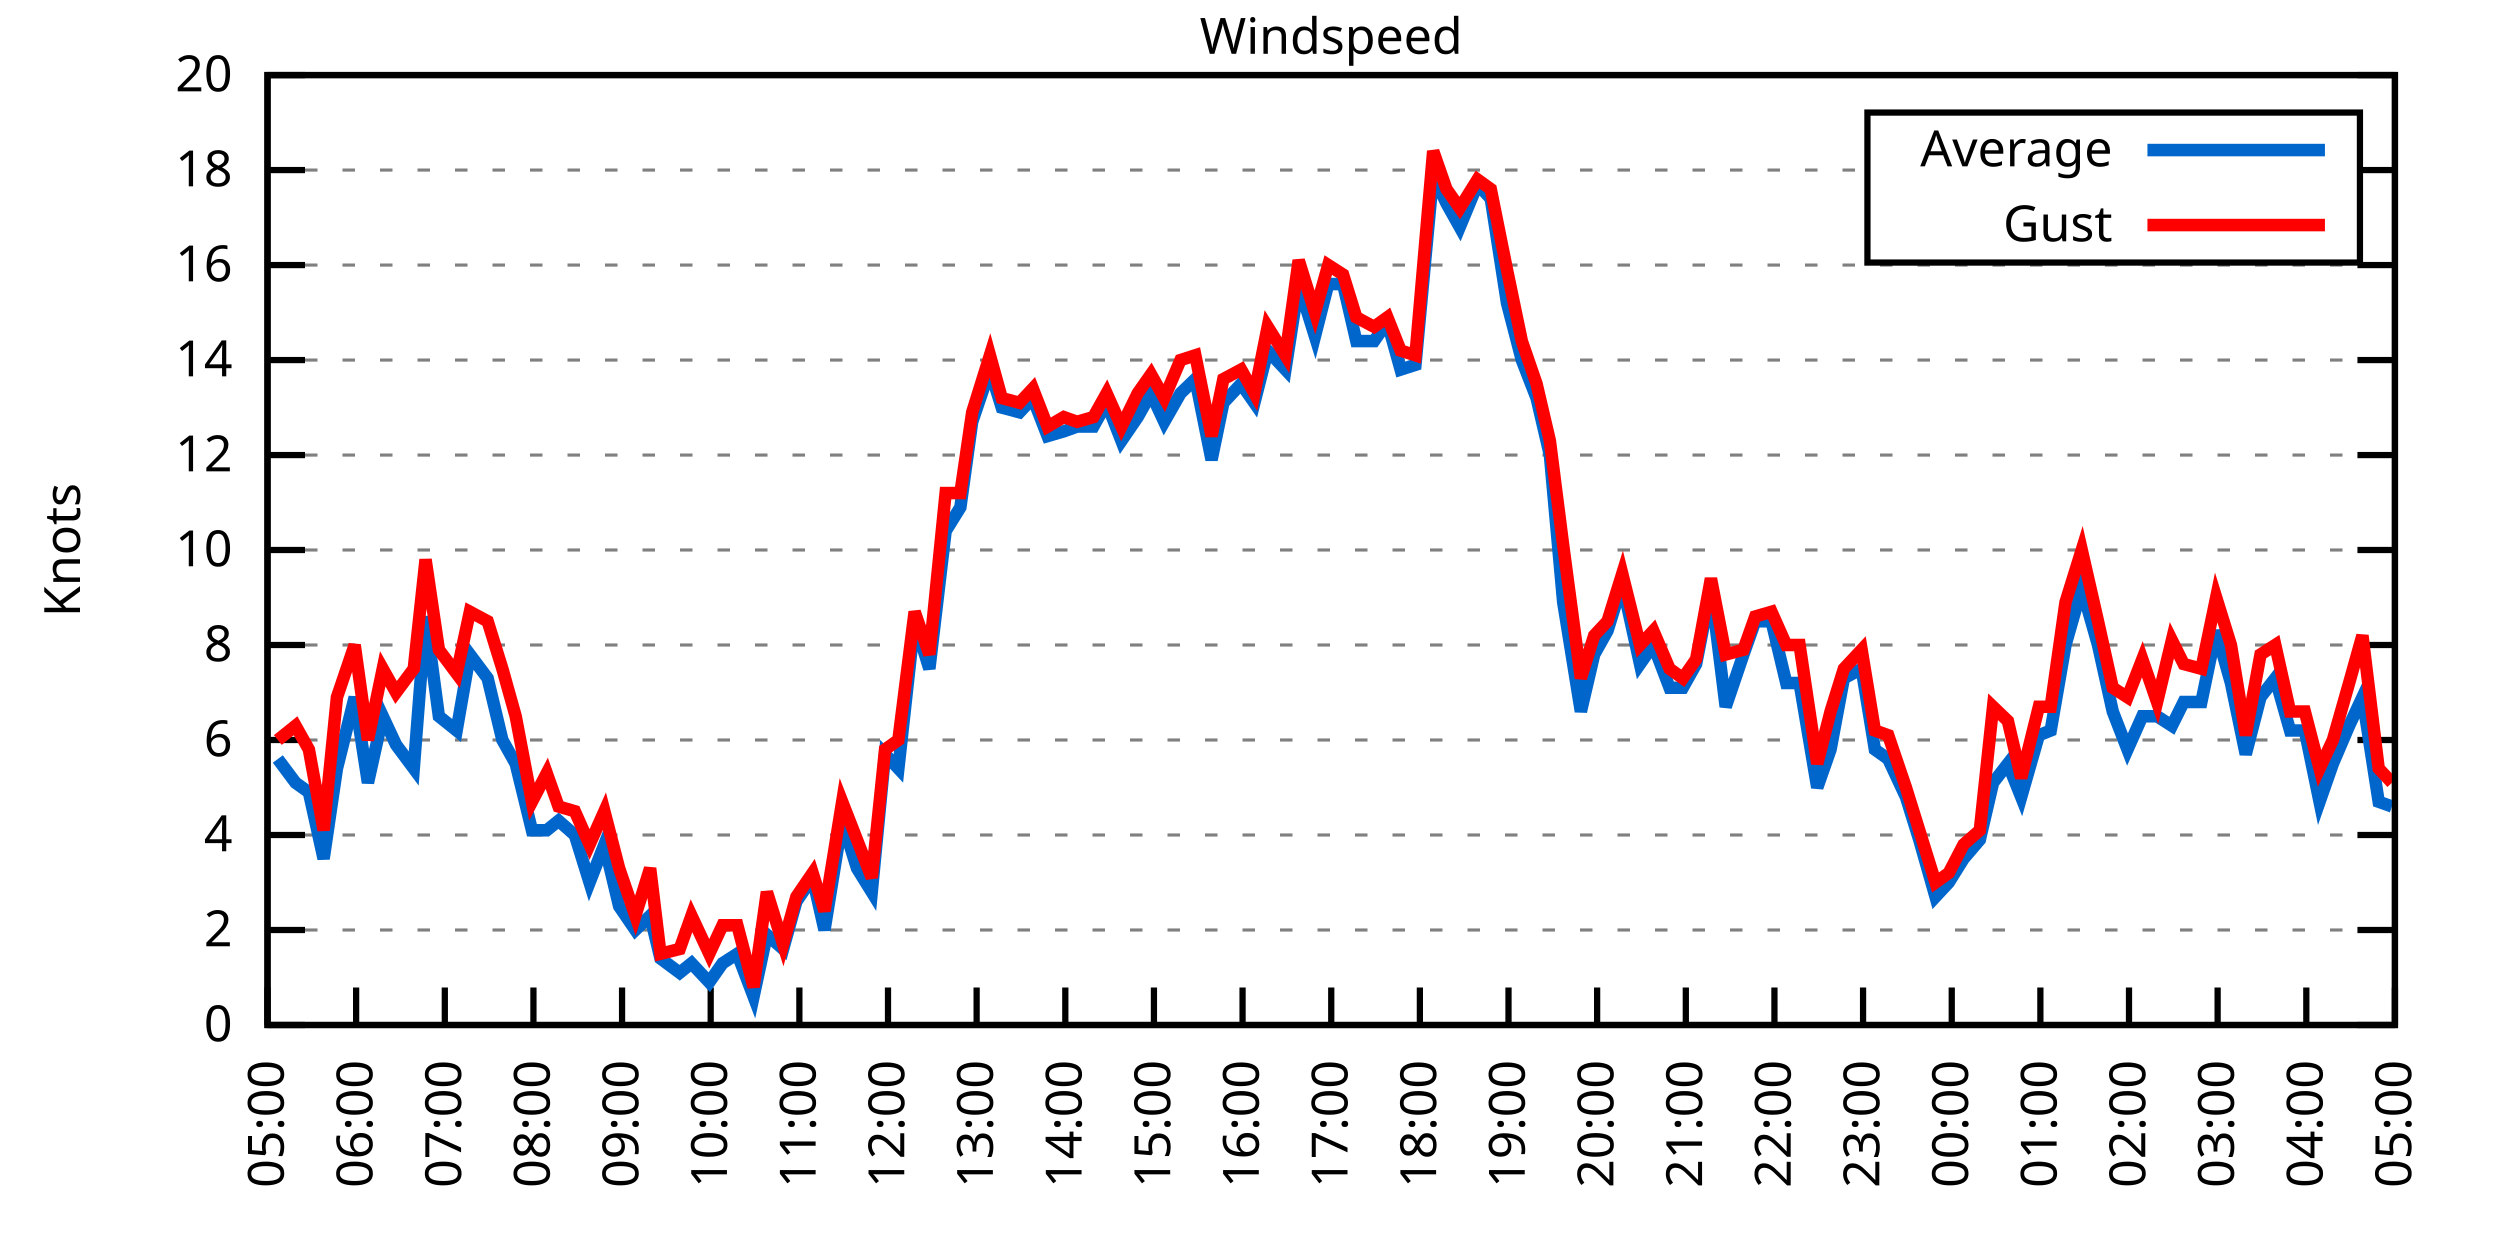
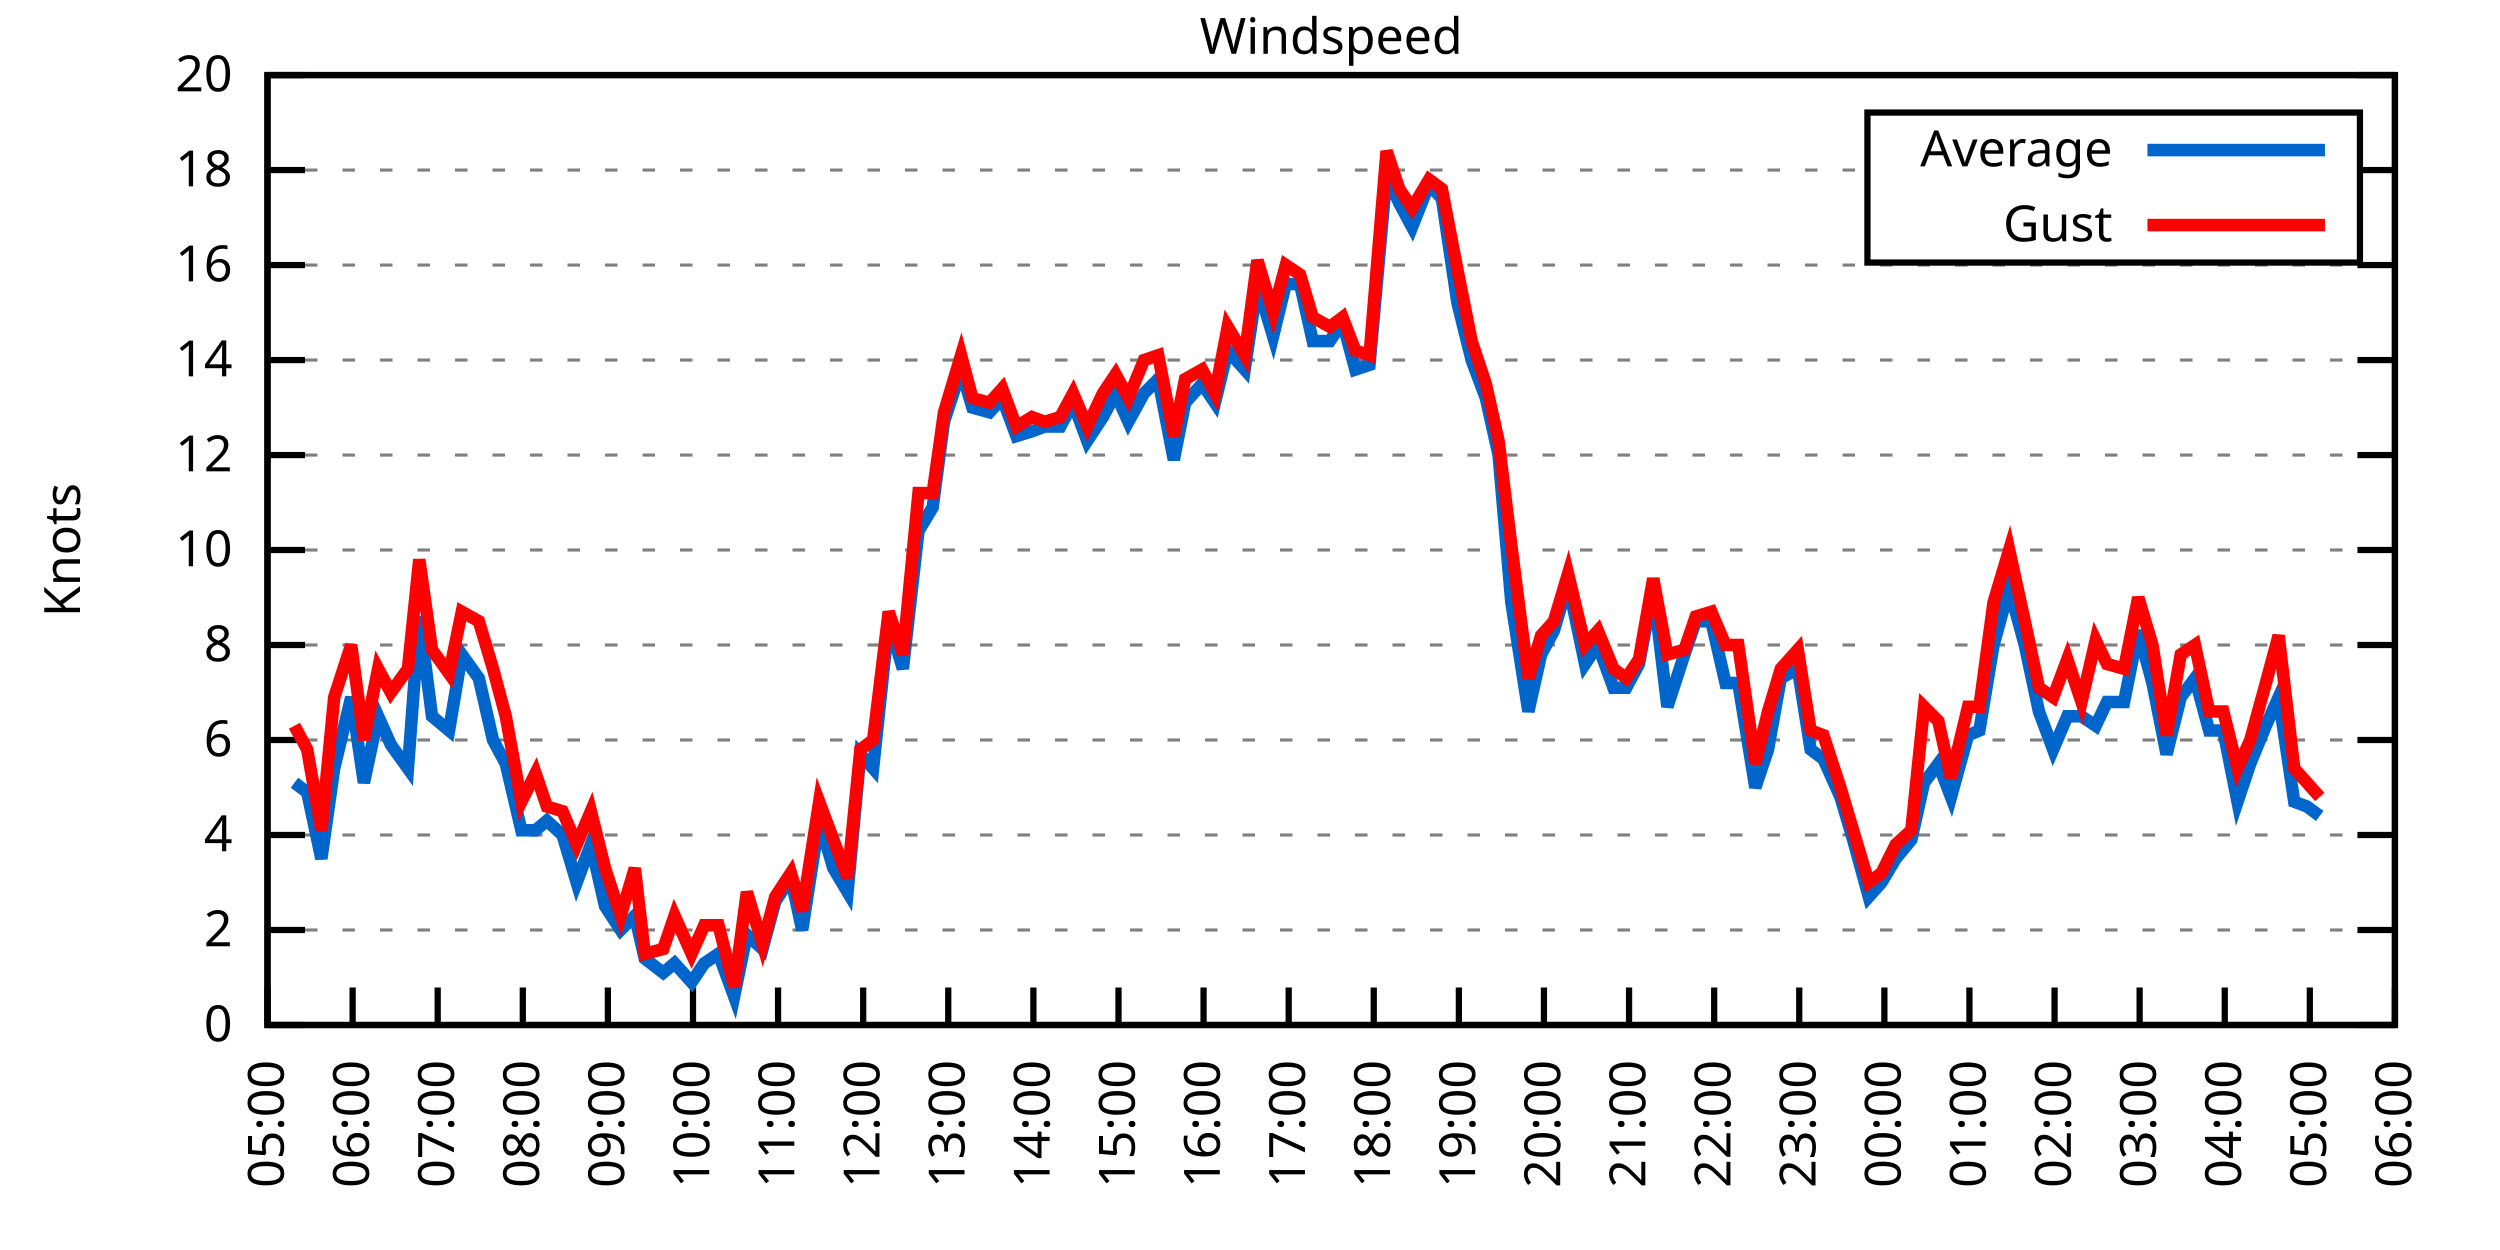
<svg xmlns="http://www.w3.org/2000/svg" xmlns:xlink="http://www.w3.org/1999/xlink" width="400" height="200" viewBox="0 0 400 200">
  <g id="gnuplot_canvas">
    <rect x="0" y="0" width="400" height="200" fill="none" />
    <defs>
      <circle id="gpDot" r="0.5" stroke-width="0.5" stroke="currentColor" />
      <path id="gpPt0" stroke-width="0.333" stroke="currentColor" d="M-1,0 h2 M0,-1 v2" />
      <path id="gpPt1" stroke-width="0.333" stroke="currentColor" d="M-1,-1 L1,1 M1,-1 L-1,1" />
      <path id="gpPt2" stroke-width="0.333" stroke="currentColor" d="M-1,0 L1,0 M0,-1 L0,1 M-1,-1 L1,1 M-1,1 L1,-1" />
      <rect id="gpPt3" stroke-width="0.333" stroke="currentColor" x="-1" y="-1" width="2" height="2" />
      <rect id="gpPt4" stroke-width="0.333" stroke="currentColor" fill="currentColor" x="-1" y="-1" width="2" height="2" />
      <circle id="gpPt5" stroke-width="0.333" stroke="currentColor" cx="0" cy="0" r="1" />
      <use xlink:href="#gpPt5" id="gpPt6" fill="currentColor" stroke="none" />
      <path id="gpPt7" stroke-width="0.333" stroke="currentColor" d="M0,-1.33 L-1.33,0.67 L1.33,0.67 z" />
      <use xlink:href="#gpPt7" id="gpPt8" fill="currentColor" stroke="none" />
      <use xlink:href="#gpPt7" id="gpPt9" stroke="currentColor" transform="rotate(180)" />
      <use xlink:href="#gpPt9" id="gpPt10" fill="currentColor" stroke="none" />
      <use xlink:href="#gpPt3" id="gpPt11" stroke="currentColor" transform="rotate(45)" />
      <use xlink:href="#gpPt11" id="gpPt12" fill="currentColor" stroke="none" />
      <path id="gpPt13" stroke-width="0.333" stroke="currentColor" d="M0,1.330 L1.265,0.411 L0.782,-1.067 L-0.782,-1.076 L-1.265,0.411 z" />
      <use xlink:href="#gpPt13" id="gpPt14" fill="currentColor" stroke="none" />
      <filter id="textbox" filterUnits="objectBoundingBox" x="0" y="0" height="1" width="1">
        <feFlood flood-color="white" flood-opacity="1" result="bgnd" />
        <feComposite in="SourceGraphic" in2="bgnd" operator="atop" />
      </filter>
      <filter id="greybox" filterUnits="objectBoundingBox" x="0" y="0" height="1" width="1">
        <feFlood flood-color="lightgrey" flood-opacity="1" result="grey" />
        <feComposite in="SourceGraphic" in2="grey" operator="atop" />
      </filter>
    </defs>
    <g fill="none" color="white" stroke="currentColor" stroke-width="1.00" stroke-linecap="butt" stroke-linejoin="miter">
</g>
    <g fill="none" color="black" stroke="currentColor" stroke-width="1.00" stroke-linecap="butt" stroke-linejoin="miter">
      <g stroke="none" shape-rendering="crispEdges">
        <polygon fill="rgb(255, 255, 255)" points="42.80,164.00 383.18,164.00 383.18,12.02 42.80,12.02 " />
      </g>
    </g>
    <g fill="none" color="black" stroke="currentColor" stroke-width="1.00" stroke-linecap="butt" stroke-linejoin="miter">
</g>
    <g fill="none" color="black" stroke="black" stroke-width="0.50" stroke-linecap="butt" stroke-linejoin="miter">
</g>
    <g fill="none" color="gray" stroke="currentColor" stroke-width="0.50" stroke-linecap="butt" stroke-linejoin="miter">
      <path stroke="gray" stroke-dasharray="2,4" class="gridline" d="M42.80,164.00 L383.19,164.00  " />
    </g>
    <g fill="none" color="gray" stroke="gray" stroke-width="1.00" stroke-linecap="butt" stroke-linejoin="miter">
</g>
    <g fill="none" color="black" stroke="currentColor" stroke-width="1.00" stroke-linecap="butt" stroke-linejoin="miter">
      <path stroke="black" d="M42.80,164.00 L48.80,164.00 M383.19,164.00 L377.19,164.00  " />
      <g transform="translate(37.20,166.60)" stroke="none" fill="black" font-family="Sans" font-size="8.00" text-anchor="end">
        <text>
          <tspan font-family="Sans"> 0</tspan>
        </text>
      </g>
    </g>
    <g fill="none" color="black" stroke="currentColor" stroke-width="1.00" stroke-linecap="butt" stroke-linejoin="miter">
</g>
    <g fill="none" color="black" stroke="black" stroke-width="0.50" stroke-linecap="butt" stroke-linejoin="miter">
</g>
    <g fill="none" color="gray" stroke="currentColor" stroke-width="0.50" stroke-linecap="butt" stroke-linejoin="miter">
      <path stroke="gray" stroke-dasharray="2,4" class="gridline" d="M42.80,148.80 L383.19,148.80  " />
    </g>
    <g fill="none" color="gray" stroke="gray" stroke-width="1.00" stroke-linecap="butt" stroke-linejoin="miter">
</g>
    <g fill="none" color="black" stroke="currentColor" stroke-width="1.00" stroke-linecap="butt" stroke-linejoin="miter">
      <path stroke="black" d="M42.80,148.80 L48.80,148.80 M383.19,148.80 L377.19,148.80  " />
      <g transform="translate(37.20,151.40)" stroke="none" fill="black" font-family="Sans" font-size="8.00" text-anchor="end">
        <text>
          <tspan font-family="Sans"> 2</tspan>
        </text>
      </g>
    </g>
    <g fill="none" color="black" stroke="currentColor" stroke-width="1.00" stroke-linecap="butt" stroke-linejoin="miter">
</g>
    <g fill="none" color="black" stroke="black" stroke-width="0.50" stroke-linecap="butt" stroke-linejoin="miter">
</g>
    <g fill="none" color="gray" stroke="currentColor" stroke-width="0.50" stroke-linecap="butt" stroke-linejoin="miter">
      <path stroke="gray" stroke-dasharray="2,4" class="gridline" d="M42.80,133.60 L383.19,133.60  " />
    </g>
    <g fill="none" color="gray" stroke="gray" stroke-width="1.00" stroke-linecap="butt" stroke-linejoin="miter">
</g>
    <g fill="none" color="black" stroke="currentColor" stroke-width="1.00" stroke-linecap="butt" stroke-linejoin="miter">
      <path stroke="black" d="M42.80,133.60 L48.80,133.60 M383.19,133.60 L377.19,133.60  " />
      <g transform="translate(37.20,136.20)" stroke="none" fill="black" font-family="Sans" font-size="8.00" text-anchor="end">
        <text>
          <tspan font-family="Sans"> 4</tspan>
        </text>
      </g>
    </g>
    <g fill="none" color="black" stroke="currentColor" stroke-width="1.00" stroke-linecap="butt" stroke-linejoin="miter">
</g>
    <g fill="none" color="black" stroke="black" stroke-width="0.50" stroke-linecap="butt" stroke-linejoin="miter">
</g>
    <g fill="none" color="gray" stroke="currentColor" stroke-width="0.50" stroke-linecap="butt" stroke-linejoin="miter">
      <path stroke="gray" stroke-dasharray="2,4" class="gridline" d="M42.80,118.40 L383.19,118.40  " />
    </g>
    <g fill="none" color="gray" stroke="gray" stroke-width="1.00" stroke-linecap="butt" stroke-linejoin="miter">
</g>
    <g fill="none" color="black" stroke="currentColor" stroke-width="1.00" stroke-linecap="butt" stroke-linejoin="miter">
      <path stroke="black" d="M42.80,118.40 L48.80,118.40 M383.19,118.40 L377.19,118.40  " />
      <g transform="translate(37.20,121.00)" stroke="none" fill="black" font-family="Sans" font-size="8.00" text-anchor="end">
        <text>
          <tspan font-family="Sans"> 6</tspan>
        </text>
      </g>
    </g>
    <g fill="none" color="black" stroke="currentColor" stroke-width="1.00" stroke-linecap="butt" stroke-linejoin="miter">
</g>
    <g fill="none" color="black" stroke="black" stroke-width="0.50" stroke-linecap="butt" stroke-linejoin="miter">
</g>
    <g fill="none" color="gray" stroke="currentColor" stroke-width="0.50" stroke-linecap="butt" stroke-linejoin="miter">
      <path stroke="gray" stroke-dasharray="2,4" class="gridline" d="M42.80,103.20 L383.19,103.20  " />
    </g>
    <g fill="none" color="gray" stroke="gray" stroke-width="1.00" stroke-linecap="butt" stroke-linejoin="miter">
</g>
    <g fill="none" color="black" stroke="currentColor" stroke-width="1.00" stroke-linecap="butt" stroke-linejoin="miter">
      <path stroke="black" d="M42.80,103.20 L48.80,103.20 M383.19,103.20 L377.19,103.20  " />
      <g transform="translate(37.20,105.80)" stroke="none" fill="black" font-family="Sans" font-size="8.00" text-anchor="end">
        <text>
          <tspan font-family="Sans"> 8</tspan>
        </text>
      </g>
    </g>
    <g fill="none" color="black" stroke="currentColor" stroke-width="1.00" stroke-linecap="butt" stroke-linejoin="miter">
</g>
    <g fill="none" color="black" stroke="black" stroke-width="0.50" stroke-linecap="butt" stroke-linejoin="miter">
</g>
    <g fill="none" color="gray" stroke="currentColor" stroke-width="0.50" stroke-linecap="butt" stroke-linejoin="miter">
      <path stroke="gray" stroke-dasharray="2,4" class="gridline" d="M42.80,88.00 L383.19,88.00  " />
    </g>
    <g fill="none" color="gray" stroke="gray" stroke-width="1.00" stroke-linecap="butt" stroke-linejoin="miter">
</g>
    <g fill="none" color="black" stroke="currentColor" stroke-width="1.00" stroke-linecap="butt" stroke-linejoin="miter">
      <path stroke="black" d="M42.80,88.00 L48.80,88.00 M383.19,88.00 L377.19,88.00  " />
      <g transform="translate(37.20,90.60)" stroke="none" fill="black" font-family="Sans" font-size="8.00" text-anchor="end">
        <text>
          <tspan font-family="Sans"> 10</tspan>
        </text>
      </g>
    </g>
    <g fill="none" color="black" stroke="currentColor" stroke-width="1.00" stroke-linecap="butt" stroke-linejoin="miter">
</g>
    <g fill="none" color="black" stroke="black" stroke-width="0.50" stroke-linecap="butt" stroke-linejoin="miter">
</g>
    <g fill="none" color="gray" stroke="currentColor" stroke-width="0.50" stroke-linecap="butt" stroke-linejoin="miter">
      <path stroke="gray" stroke-dasharray="2,4" class="gridline" d="M42.80,72.81 L383.19,72.81  " />
    </g>
    <g fill="none" color="gray" stroke="gray" stroke-width="1.00" stroke-linecap="butt" stroke-linejoin="miter">
</g>
    <g fill="none" color="black" stroke="currentColor" stroke-width="1.00" stroke-linecap="butt" stroke-linejoin="miter">
      <path stroke="black" d="M42.80,72.81 L48.80,72.81 M383.19,72.81 L377.19,72.81  " />
      <g transform="translate(37.20,75.41)" stroke="none" fill="black" font-family="Sans" font-size="8.00" text-anchor="end">
        <text>
          <tspan font-family="Sans"> 12</tspan>
        </text>
      </g>
    </g>
    <g fill="none" color="black" stroke="currentColor" stroke-width="1.00" stroke-linecap="butt" stroke-linejoin="miter">
</g>
    <g fill="none" color="black" stroke="black" stroke-width="0.50" stroke-linecap="butt" stroke-linejoin="miter">
</g>
    <g fill="none" color="gray" stroke="currentColor" stroke-width="0.50" stroke-linecap="butt" stroke-linejoin="miter">
      <path stroke="gray" stroke-dasharray="2,4" class="gridline" d="M42.80,57.61 L383.19,57.61  " />
    </g>
    <g fill="none" color="gray" stroke="gray" stroke-width="1.00" stroke-linecap="butt" stroke-linejoin="miter">
</g>
    <g fill="none" color="black" stroke="currentColor" stroke-width="1.00" stroke-linecap="butt" stroke-linejoin="miter">
      <path stroke="black" d="M42.80,57.61 L48.80,57.61 M383.19,57.61 L377.19,57.61  " />
      <g transform="translate(37.20,60.21)" stroke="none" fill="black" font-family="Sans" font-size="8.00" text-anchor="end">
        <text>
          <tspan font-family="Sans"> 14</tspan>
        </text>
      </g>
    </g>
    <g fill="none" color="black" stroke="currentColor" stroke-width="1.00" stroke-linecap="butt" stroke-linejoin="miter">
</g>
    <g fill="none" color="black" stroke="black" stroke-width="0.50" stroke-linecap="butt" stroke-linejoin="miter">
</g>
    <g fill="none" color="gray" stroke="currentColor" stroke-width="0.50" stroke-linecap="butt" stroke-linejoin="miter">
      <path stroke="gray" stroke-dasharray="2,4" class="gridline" d="M42.80,42.41 L383.19,42.41  " />
    </g>
    <g fill="none" color="gray" stroke="gray" stroke-width="1.00" stroke-linecap="butt" stroke-linejoin="miter">
</g>
    <g fill="none" color="black" stroke="currentColor" stroke-width="1.00" stroke-linecap="butt" stroke-linejoin="miter">
      <path stroke="black" d="M42.80,42.41 L48.80,42.41 M383.19,42.41 L377.19,42.41  " />
      <g transform="translate(37.20,45.01)" stroke="none" fill="black" font-family="Sans" font-size="8.00" text-anchor="end">
        <text>
          <tspan font-family="Sans"> 16</tspan>
        </text>
      </g>
    </g>
    <g fill="none" color="black" stroke="currentColor" stroke-width="1.00" stroke-linecap="butt" stroke-linejoin="miter">
</g>
    <g fill="none" color="black" stroke="black" stroke-width="0.50" stroke-linecap="butt" stroke-linejoin="miter">
</g>
    <g fill="none" color="gray" stroke="currentColor" stroke-width="0.50" stroke-linecap="butt" stroke-linejoin="miter">
      <path stroke="gray" stroke-dasharray="2,4" class="gridline" d="M42.80,27.21 L298.79,27.21 M377.59,27.21 L383.19,27.21  " />
    </g>
    <g fill="none" color="gray" stroke="gray" stroke-width="1.00" stroke-linecap="butt" stroke-linejoin="miter">
</g>
    <g fill="none" color="black" stroke="currentColor" stroke-width="1.00" stroke-linecap="butt" stroke-linejoin="miter">
      <path stroke="black" d="M42.80,27.21 L48.80,27.21 M383.19,27.21 L377.19,27.21  " />
      <g transform="translate(37.20,29.81)" stroke="none" fill="black" font-family="Sans" font-size="8.00" text-anchor="end">
        <text>
          <tspan font-family="Sans"> 18</tspan>
        </text>
      </g>
    </g>
    <g fill="none" color="black" stroke="currentColor" stroke-width="1.00" stroke-linecap="butt" stroke-linejoin="miter">
</g>
    <g fill="none" color="black" stroke="black" stroke-width="0.50" stroke-linecap="butt" stroke-linejoin="miter">
</g>
    <g fill="none" color="gray" stroke="currentColor" stroke-width="0.50" stroke-linecap="butt" stroke-linejoin="miter">
      <path stroke="gray" stroke-dasharray="2,4" class="gridline" d="M42.80,12.01 L383.19,12.01  " />
    </g>
    <g fill="none" color="gray" stroke="gray" stroke-width="1.00" stroke-linecap="butt" stroke-linejoin="miter">
</g>
    <g fill="none" color="black" stroke="currentColor" stroke-width="1.00" stroke-linecap="butt" stroke-linejoin="miter">
      <path stroke="black" d="M42.80,12.01 L48.80,12.01 M383.19,12.01 L377.19,12.01  " />
      <g transform="translate(37.20,14.61)" stroke="none" fill="black" font-family="Sans" font-size="8.00" text-anchor="end">
        <text>
          <tspan font-family="Sans"> 20</tspan>
        </text>
      </g>
    </g>
    <g fill="none" color="black" stroke="currentColor" stroke-width="1.00" stroke-linecap="butt" stroke-linejoin="miter">
      <path stroke="black" d="M42.80,164.00 L42.80,158.00  " />
      <g transform="translate(45.40,169.60) rotate(270.00)" stroke="none" fill="black" font-family="Sans" font-size="8.00" text-anchor="end">
        <text>
          <tspan font-family="Sans">05:00</tspan>
        </text>
      </g>
    </g>
    <g fill="none" color="black" stroke="currentColor" stroke-width="1.00" stroke-linecap="butt" stroke-linejoin="miter">
-       <path stroke="black" d="M56.98,164.00 L56.98,158.00  " />
-       <g transform="translate(59.58,169.60) rotate(270.00)" stroke="none" fill="black" font-family="Sans" font-size="8.00" text-anchor="end">
+       <path stroke="black" d="M56.42,164.00 L56.42,158.00  " />
+       <g transform="translate(59.02,169.60) rotate(270.00)" stroke="none" fill="black" font-family="Sans" font-size="8.00" text-anchor="end">
        <text>
          <tspan font-family="Sans">06:00</tspan>
        </text>
      </g>
    </g>
    <g fill="none" color="black" stroke="currentColor" stroke-width="1.00" stroke-linecap="butt" stroke-linejoin="miter">
-       <path stroke="black" d="M71.17,164.00 L71.17,158.00  " />
-       <g transform="translate(73.77,169.60) rotate(270.00)" stroke="none" fill="black" font-family="Sans" font-size="8.00" text-anchor="end">
+       <path stroke="black" d="M70.03,164.00 L70.03,158.00  " />
+       <g transform="translate(72.63,169.60) rotate(270.00)" stroke="none" fill="black" font-family="Sans" font-size="8.00" text-anchor="end">
        <text>
          <tspan font-family="Sans">07:00</tspan>
        </text>
      </g>
    </g>
    <g fill="none" color="black" stroke="currentColor" stroke-width="1.00" stroke-linecap="butt" stroke-linejoin="miter">
-       <path stroke="black" d="M85.35,164.00 L85.35,158.00  " />
-       <g transform="translate(87.95,169.60) rotate(270.00)" stroke="none" fill="black" font-family="Sans" font-size="8.00" text-anchor="end">
+       <path stroke="black" d="M83.65,164.00 L83.65,158.00  " />
+       <g transform="translate(86.25,169.60) rotate(270.00)" stroke="none" fill="black" font-family="Sans" font-size="8.00" text-anchor="end">
        <text>
          <tspan font-family="Sans">08:00</tspan>
        </text>
      </g>
    </g>
    <g fill="none" color="black" stroke="currentColor" stroke-width="1.00" stroke-linecap="butt" stroke-linejoin="miter">
-       <path stroke="black" d="M99.53,164.00 L99.53,158.00  " />
-       <g transform="translate(102.13,169.60) rotate(270.00)" stroke="none" fill="black" font-family="Sans" font-size="8.00" text-anchor="end">
+       <path stroke="black" d="M97.26,164.00 L97.26,158.00  " />
+       <g transform="translate(99.86,169.60) rotate(270.00)" stroke="none" fill="black" font-family="Sans" font-size="8.00" text-anchor="end">
        <text>
          <tspan font-family="Sans">09:00</tspan>
        </text>
      </g>
    </g>
    <g fill="none" color="black" stroke="currentColor" stroke-width="1.00" stroke-linecap="butt" stroke-linejoin="miter">
-       <path stroke="black" d="M113.71,164.00 L113.71,158.00  " />
-       <g transform="translate(116.31,169.60) rotate(270.00)" stroke="none" fill="black" font-family="Sans" font-size="8.00" text-anchor="end">
+       <path stroke="black" d="M110.88,164.00 L110.88,158.00  " />
+       <g transform="translate(113.48,169.60) rotate(270.00)" stroke="none" fill="black" font-family="Sans" font-size="8.00" text-anchor="end">
        <text>
          <tspan font-family="Sans">10:00</tspan>
        </text>
      </g>
    </g>
    <g fill="none" color="black" stroke="currentColor" stroke-width="1.00" stroke-linecap="butt" stroke-linejoin="miter">
-       <path stroke="black" d="M127.90,164.00 L127.90,158.00  " />
-       <g transform="translate(130.50,169.60) rotate(270.00)" stroke="none" fill="black" font-family="Sans" font-size="8.00" text-anchor="end">
+       <path stroke="black" d="M124.49,164.00 L124.49,158.00  " />
+       <g transform="translate(127.09,169.60) rotate(270.00)" stroke="none" fill="black" font-family="Sans" font-size="8.00" text-anchor="end">
        <text>
          <tspan font-family="Sans">11:00</tspan>
        </text>
      </g>
    </g>
    <g fill="none" color="black" stroke="currentColor" stroke-width="1.00" stroke-linecap="butt" stroke-linejoin="miter">
-       <path stroke="black" d="M142.08,164.00 L142.08,158.00  " />
-       <g transform="translate(144.68,169.60) rotate(270.00)" stroke="none" fill="black" font-family="Sans" font-size="8.00" text-anchor="end">
+       <path stroke="black" d="M138.11,164.00 L138.11,158.00  " />
+       <g transform="translate(140.71,169.60) rotate(270.00)" stroke="none" fill="black" font-family="Sans" font-size="8.00" text-anchor="end">
        <text>
          <tspan font-family="Sans">12:00</tspan>
        </text>
      </g>
    </g>
    <g fill="none" color="black" stroke="currentColor" stroke-width="1.00" stroke-linecap="butt" stroke-linejoin="miter">
-       <path stroke="black" d="M156.26,164.00 L156.26,158.00  " />
-       <g transform="translate(158.86,169.60) rotate(270.00)" stroke="none" fill="black" font-family="Sans" font-size="8.00" text-anchor="end">
+       <path stroke="black" d="M151.72,164.00 L151.72,158.00  " />
+       <g transform="translate(154.32,169.60) rotate(270.00)" stroke="none" fill="black" font-family="Sans" font-size="8.00" text-anchor="end">
        <text>
          <tspan font-family="Sans">13:00</tspan>
        </text>
      </g>
    </g>
    <g fill="none" color="black" stroke="currentColor" stroke-width="1.00" stroke-linecap="butt" stroke-linejoin="miter">
-       <path stroke="black" d="M170.45,164.00 L170.45,158.00  " />
-       <g transform="translate(173.05,169.60) rotate(270.00)" stroke="none" fill="black" font-family="Sans" font-size="8.00" text-anchor="end">
+       <path stroke="black" d="M165.34,164.00 L165.34,158.00  " />
+       <g transform="translate(167.94,169.60) rotate(270.00)" stroke="none" fill="black" font-family="Sans" font-size="8.00" text-anchor="end">
        <text>
          <tspan font-family="Sans">14:00</tspan>
        </text>
      </g>
    </g>
    <g fill="none" color="black" stroke="currentColor" stroke-width="1.00" stroke-linecap="butt" stroke-linejoin="miter">
-       <path stroke="black" d="M184.63,164.00 L184.63,158.00  " />
-       <g transform="translate(187.23,169.60) rotate(270.00)" stroke="none" fill="black" font-family="Sans" font-size="8.00" text-anchor="end">
+       <path stroke="black" d="M178.96,164.00 L178.96,158.00  " />
+       <g transform="translate(181.56,169.60) rotate(270.00)" stroke="none" fill="black" font-family="Sans" font-size="8.00" text-anchor="end">
        <text>
          <tspan font-family="Sans">15:00</tspan>
        </text>
      </g>
    </g>
    <g fill="none" color="black" stroke="currentColor" stroke-width="1.00" stroke-linecap="butt" stroke-linejoin="miter">
-       <path stroke="black" d="M198.81,164.00 L198.81,158.00  " />
-       <g transform="translate(201.41,169.60) rotate(270.00)" stroke="none" fill="black" font-family="Sans" font-size="8.00" text-anchor="end">
+       <path stroke="black" d="M192.57,164.00 L192.57,158.00  " />
+       <g transform="translate(195.17,169.60) rotate(270.00)" stroke="none" fill="black" font-family="Sans" font-size="8.00" text-anchor="end">
        <text>
          <tspan font-family="Sans">16:00</tspan>
        </text>
      </g>
    </g>
    <g fill="none" color="black" stroke="currentColor" stroke-width="1.00" stroke-linecap="butt" stroke-linejoin="miter">
-       <path stroke="black" d="M213.00,164.00 L213.00,158.00  " />
-       <g transform="translate(215.60,169.60) rotate(270.00)" stroke="none" fill="black" font-family="Sans" font-size="8.00" text-anchor="end">
+       <path stroke="black" d="M206.19,164.00 L206.19,158.00  " />
+       <g transform="translate(208.79,169.60) rotate(270.00)" stroke="none" fill="black" font-family="Sans" font-size="8.00" text-anchor="end">
        <text>
          <tspan font-family="Sans">17:00</tspan>
        </text>
      </g>
    </g>
    <g fill="none" color="black" stroke="currentColor" stroke-width="1.00" stroke-linecap="butt" stroke-linejoin="miter">
-       <path stroke="black" d="M227.18,164.00 L227.18,158.00  " />
-       <g transform="translate(229.78,169.60) rotate(270.00)" stroke="none" fill="black" font-family="Sans" font-size="8.00" text-anchor="end">
+       <path stroke="black" d="M219.80,164.00 L219.80,158.00  " />
+       <g transform="translate(222.40,169.60) rotate(270.00)" stroke="none" fill="black" font-family="Sans" font-size="8.00" text-anchor="end">
        <text>
          <tspan font-family="Sans">18:00</tspan>
        </text>
      </g>
    </g>
    <g fill="none" color="black" stroke="currentColor" stroke-width="1.00" stroke-linecap="butt" stroke-linejoin="miter">
-       <path stroke="black" d="M241.36,164.00 L241.36,158.00  " />
-       <g transform="translate(243.96,169.60) rotate(270.00)" stroke="none" fill="black" font-family="Sans" font-size="8.00" text-anchor="end">
+       <path stroke="black" d="M233.42,164.00 L233.42,158.00  " />
+       <g transform="translate(236.02,169.60) rotate(270.00)" stroke="none" fill="black" font-family="Sans" font-size="8.00" text-anchor="end">
        <text>
          <tspan font-family="Sans">19:00</tspan>
        </text>
      </g>
    </g>
    <g fill="none" color="black" stroke="currentColor" stroke-width="1.00" stroke-linecap="butt" stroke-linejoin="miter">
-       <path stroke="black" d="M255.54,164.00 L255.54,158.00  " />
-       <g transform="translate(258.14,169.60) rotate(270.00)" stroke="none" fill="black" font-family="Sans" font-size="8.00" text-anchor="end">
+       <path stroke="black" d="M247.03,164.00 L247.03,158.00  " />
+       <g transform="translate(249.63,169.60) rotate(270.00)" stroke="none" fill="black" font-family="Sans" font-size="8.00" text-anchor="end">
        <text>
          <tspan font-family="Sans">20:00</tspan>
        </text>
      </g>
    </g>
    <g fill="none" color="black" stroke="currentColor" stroke-width="1.00" stroke-linecap="butt" stroke-linejoin="miter">
-       <path stroke="black" d="M269.73,164.00 L269.73,158.00  " />
-       <g transform="translate(272.33,169.60) rotate(270.00)" stroke="none" fill="black" font-family="Sans" font-size="8.00" text-anchor="end">
+       <path stroke="black" d="M260.65,164.00 L260.65,158.00  " />
+       <g transform="translate(263.25,169.60) rotate(270.00)" stroke="none" fill="black" font-family="Sans" font-size="8.00" text-anchor="end">
        <text>
          <tspan font-family="Sans">21:00</tspan>
        </text>
      </g>
    </g>
    <g fill="none" color="black" stroke="currentColor" stroke-width="1.00" stroke-linecap="butt" stroke-linejoin="miter">
-       <path stroke="black" d="M283.91,164.00 L283.91,158.00  " />
-       <g transform="translate(286.51,169.60) rotate(270.00)" stroke="none" fill="black" font-family="Sans" font-size="8.00" text-anchor="end">
+       <path stroke="black" d="M274.27,164.00 L274.27,158.00  " />
+       <g transform="translate(276.87,169.60) rotate(270.00)" stroke="none" fill="black" font-family="Sans" font-size="8.00" text-anchor="end">
        <text>
          <tspan font-family="Sans">22:00</tspan>
        </text>
      </g>
    </g>
    <g fill="none" color="black" stroke="currentColor" stroke-width="1.00" stroke-linecap="butt" stroke-linejoin="miter">
-       <path stroke="black" d="M298.09,164.00 L298.09,158.00  " />
-       <g transform="translate(300.69,169.60) rotate(270.00)" stroke="none" fill="black" font-family="Sans" font-size="8.00" text-anchor="end">
+       <path stroke="black" d="M287.88,164.00 L287.88,158.00  " />
+       <g transform="translate(290.48,169.60) rotate(270.00)" stroke="none" fill="black" font-family="Sans" font-size="8.00" text-anchor="end">
        <text>
          <tspan font-family="Sans">23:00</tspan>
        </text>
      </g>
    </g>
    <g fill="none" color="black" stroke="currentColor" stroke-width="1.00" stroke-linecap="butt" stroke-linejoin="miter">
-       <path stroke="black" d="M312.28,164.00 L312.28,158.00  " />
-       <g transform="translate(314.88,169.60) rotate(270.00)" stroke="none" fill="black" font-family="Sans" font-size="8.00" text-anchor="end">
+       <path stroke="black" d="M301.50,164.00 L301.50,158.00  " />
+       <g transform="translate(304.10,169.60) rotate(270.00)" stroke="none" fill="black" font-family="Sans" font-size="8.00" text-anchor="end">
        <text>
          <tspan font-family="Sans">00:00</tspan>
        </text>
      </g>
    </g>
    <g fill="none" color="black" stroke="currentColor" stroke-width="1.00" stroke-linecap="butt" stroke-linejoin="miter">
-       <path stroke="black" d="M326.46,164.00 L326.46,158.00  " />
-       <g transform="translate(329.06,169.60) rotate(270.00)" stroke="none" fill="black" font-family="Sans" font-size="8.00" text-anchor="end">
+       <path stroke="black" d="M315.11,164.00 L315.11,158.00  " />
+       <g transform="translate(317.71,169.60) rotate(270.00)" stroke="none" fill="black" font-family="Sans" font-size="8.00" text-anchor="end">
        <text>
          <tspan font-family="Sans">01:00</tspan>
        </text>
      </g>
    </g>
    <g fill="none" color="black" stroke="currentColor" stroke-width="1.00" stroke-linecap="butt" stroke-linejoin="miter">
-       <path stroke="black" d="M340.64,164.00 L340.64,158.00  " />
-       <g transform="translate(343.24,169.60) rotate(270.00)" stroke="none" fill="black" font-family="Sans" font-size="8.00" text-anchor="end">
+       <path stroke="black" d="M328.73,164.00 L328.73,158.00  " />
+       <g transform="translate(331.33,169.60) rotate(270.00)" stroke="none" fill="black" font-family="Sans" font-size="8.00" text-anchor="end">
        <text>
          <tspan font-family="Sans">02:00</tspan>
        </text>
      </g>
    </g>
    <g fill="none" color="black" stroke="currentColor" stroke-width="1.00" stroke-linecap="butt" stroke-linejoin="miter">
-       <path stroke="black" d="M354.82,164.00 L354.82,158.00  " />
-       <g transform="translate(357.42,169.60) rotate(270.00)" stroke="none" fill="black" font-family="Sans" font-size="8.00" text-anchor="end">
+       <path stroke="black" d="M342.34,164.00 L342.34,158.00  " />
+       <g transform="translate(344.94,169.60) rotate(270.00)" stroke="none" fill="black" font-family="Sans" font-size="8.00" text-anchor="end">
        <text>
          <tspan font-family="Sans">03:00</tspan>
        </text>
      </g>
    </g>
    <g fill="none" color="black" stroke="currentColor" stroke-width="1.00" stroke-linecap="butt" stroke-linejoin="miter">
-       <path stroke="black" d="M369.01,164.00 L369.01,158.00  " />
-       <g transform="translate(371.61,169.60) rotate(270.00)" stroke="none" fill="black" font-family="Sans" font-size="8.00" text-anchor="end">
+       <path stroke="black" d="M355.96,164.00 L355.96,158.00  " />
+       <g transform="translate(358.56,169.60) rotate(270.00)" stroke="none" fill="black" font-family="Sans" font-size="8.00" text-anchor="end">
        <text>
          <tspan font-family="Sans">04:00</tspan>
+         </text>
+       </g>
+     </g>
+     <g fill="none" color="black" stroke="currentColor" stroke-width="1.00" stroke-linecap="butt" stroke-linejoin="miter">
+       <path stroke="black" d="M369.57,164.00 L369.57,158.00  " />
+       <g transform="translate(372.17,169.60) rotate(270.00)" stroke="none" fill="black" font-family="Sans" font-size="8.00" text-anchor="end">
+         <text>
+           <tspan font-family="Sans">05:00</tspan>
        </text>
      </g>
    </g>
    <g fill="none" color="black" stroke="currentColor" stroke-width="1.00" stroke-linecap="butt" stroke-linejoin="miter">
      <path stroke="black" d="M383.19,164.00 L383.19,158.00  " />
      <g transform="translate(385.79,169.60) rotate(270.00)" stroke="none" fill="black" font-family="Sans" font-size="8.00" text-anchor="end">
        <text>
-           <tspan font-family="Sans">05:00</tspan>
+           <tspan font-family="Sans">06:00</tspan>
        </text>
      </g>
    </g>
    <g fill="none" color="black" stroke="currentColor" stroke-width="1.00" stroke-linecap="butt" stroke-linejoin="miter">
</g>
    <g fill="none" color="black" stroke="currentColor" stroke-width="1.00" stroke-linecap="butt" stroke-linejoin="miter">
      <path stroke="black" d="M42.80,12.01 L42.80,164.00 L383.19,164.00 L383.19,12.01 L42.80,12.01 Z  " />
    </g>
    <g fill="none" color="black" stroke="currentColor" stroke-width="1.00" stroke-linecap="butt" stroke-linejoin="miter">
</g>
    <g fill="none" color="black" stroke="currentColor" stroke-width="1.00" stroke-linecap="butt" stroke-linejoin="miter">
      <path stroke="black" d="M298.79,42.01 L298.79,18.01 L377.59,18.01 L377.59,42.01 L298.79,42.01 Z  " />
    </g>
    <g id="Windspeed_plot_1">
      <g fill="none" color="white" stroke="black" stroke-width="2.00" stroke-linecap="butt" stroke-linejoin="miter">
</g>
      <g fill="none" color="black" stroke="currentColor" stroke-width="2.00" stroke-linecap="butt" stroke-linejoin="miter">
        <g transform="translate(337.99,26.61)" stroke="none" fill="black" font-family="Sans" font-size="8.00" text-anchor="end">
          <text>
            <tspan font-family="Sans">Average</tspan>
          </text>
        </g>
      </g>
      <g fill="none" color="black" stroke="currentColor" stroke-width="2.00" stroke-linecap="butt" stroke-linejoin="miter">
-         <path stroke="rgb(  0, 102, 204)" d="M343.59,24.01 L371.99,24.01 M44.45,121.44 L47.29,125.24 L49.42,126.76 L51.78,137.40 L53.91,122.96 L56.75,111.56   L58.87,125.24 L61.24,114.60 L63.37,119.16 L66.20,122.96 L68.09,98.64 L70.22,114.60 L73.06,116.88 L75.18,104.72   L78.02,108.52 L80.38,118.40 L82.51,122.20 L85.11,132.84 L87.48,132.84 L89.37,131.32 L91.97,133.60 L94.33,141.20   L96.70,135.12 L99.06,145.00 L101.66,148.80 L104.02,146.52 L105.68,153.36 L108.75,155.64 L110.64,154.12 L113.48,157.16   L115.61,154.12 L117.97,152.60 L120.57,159.44 L122.70,149.56 L125.30,151.84 L127.42,144.24 L130.02,140.44 L131.92,148.80   L134.75,131.32 L137.12,138.92 L139.48,142.72 L141.61,120.68 L143.74,122.96 L146.34,99.40 L148.70,107.00 L151.30,84.97   L153.66,81.17 L155.55,67.49 L158.39,59.13 L160.28,65.21 L163.12,65.97 L165.25,63.69 L167.61,69.77 L170.21,69.01   L172.34,68.25 L174.94,68.25 L177.06,64.45 L179.43,70.53 L182.03,66.73 L184.16,62.93 L186.28,67.49 L188.88,62.93   L191.25,60.65 L193.85,73.57 L195.74,64.45 L198.58,61.41 L200.70,64.45 L202.83,56.09 L205.67,59.13 L207.79,45.45   L210.39,53.81 L212.52,45.45 L214.89,45.45 L217.01,54.57 L219.85,54.57 L221.98,51.53 L224.10,59.13 L226.47,58.37   L229.31,27.97 L231.43,32.53 L233.56,36.33 L236.40,29.49 L238.52,31.77 L241.12,48.49 L243.49,57.61 L245.85,63.69   L247.98,72.81 L250.11,96.36 L252.94,113.84 L255.07,104.72 L257.20,100.92 L259.56,93.32 L262.40,106.24 L264.53,103.20   L267.13,110.04 L269.25,110.04 L271.38,106.24 L273.75,94.08 L276.11,113.08 L278.95,104.72 L280.84,99.40 L283.44,99.40   L285.80,109.28 L287.93,109.28 L290.76,126.00 L292.89,119.92 L295.02,108.52 L297.86,107.00 L299.98,119.92 L302.11,121.44   L304.95,127.52 L307.08,134.36 L309.68,143.48 L311.80,141.20 L314.17,137.40 L316.77,134.36 L318.89,125.24 L321.26,122.20   L323.39,127.52 L326.22,117.64 L328.11,116.88 L330.48,103.20 L333.08,94.08 L335.68,103.20 L338.04,113.84 L340.40,119.92   L342.77,114.60 L345.13,114.60 L347.50,116.12 L349.39,112.32 L352.22,112.32 L354.59,100.92 L356.95,109.28 L359.32,120.68   L361.68,111.56 L364.04,108.52 L366.41,116.88 L368.77,116.88 L371.13,128.28 L373.26,122.20 L375.86,116.12 L377.99,111.56   L380.59,128.28 L382.72,129.04  " />
+         <path stroke="rgb(  0, 102, 204)" d="M343.59,24.01 L371.99,24.01 M47.11,125.24 L49.15,126.76 L51.42,137.40 L53.47,122.96 L56.19,111.56 L58.23,125.24   L60.50,114.60 L62.54,119.16 L65.27,122.96 L67.08,98.64 L69.12,114.60 L71.85,116.88 L73.89,104.72 L76.61,108.52   L78.88,118.40 L80.92,122.20 L83.42,132.84 L85.69,132.84 L87.50,131.32 L90.00,133.60 L92.27,141.20 L94.54,135.12   L96.81,145.00 L99.30,148.80 L101.57,146.52 L103.16,153.36 L106.11,155.64 L107.93,154.12 L110.65,157.16 L112.69,154.12   L114.96,152.60 L117.46,159.44 L119.50,149.56 L122.00,151.84 L124.04,144.24 L126.54,140.44 L128.35,148.80 L131.07,131.32   L133.34,138.92 L135.61,142.72 L137.66,120.68 L139.70,122.96 L142.19,99.40 L144.46,107.00 L146.96,84.97 L149.23,81.17   L151.04,67.49 L153.77,59.13 L155.58,65.21 L158.31,65.97 L160.35,63.69 L162.62,69.77 L165.11,69.01 L167.16,68.25   L169.65,68.25 L171.69,64.45 L173.96,70.53 L176.46,66.73 L178.50,62.93 L180.54,67.49 L183.04,62.93 L185.31,60.65   L187.81,73.57 L189.62,64.45 L192.34,61.41 L194.39,64.45 L196.43,56.09 L199.15,59.13 L201.19,45.45 L203.69,53.81   L205.73,45.45 L208.00,45.45 L210.04,54.57 L212.77,54.57 L214.81,51.53 L216.85,59.13 L219.12,58.37 L221.85,27.97   L223.89,32.53 L225.93,36.33 L228.65,29.49 L230.70,31.77 L233.19,48.49 L235.46,57.61 L237.73,63.69 L239.77,72.81   L241.81,96.36 L244.54,113.84 L246.58,104.72 L248.62,100.92 L250.89,93.32 L253.61,106.24 L255.66,103.20 L258.15,110.04   L260.20,110.04 L262.24,106.24 L264.51,94.08 L266.78,113.08 L269.50,104.72 L271.32,99.40 L273.81,99.40 L276.08,109.28   L278.12,109.28 L280.85,126.00 L282.89,119.92 L284.93,108.52 L287.65,107.00 L289.70,119.92 L291.74,121.44 L294.46,127.52   L296.50,134.36 L299.00,143.48 L301.04,141.20 L303.31,137.40 L305.81,134.36 L307.85,125.24 L310.12,122.20 L312.16,127.52   L314.89,117.64 L316.70,116.88 L318.97,103.20 L321.47,94.08 L323.96,103.20 L326.23,113.84 L328.50,119.92 L330.77,114.60   L333.04,114.60 L335.31,116.12 L337.12,112.32 L339.85,112.32 L342.12,100.92 L344.39,109.28 L346.65,120.68 L348.92,111.56   L351.19,108.52 L353.46,116.88 L355.73,116.88 L358.00,128.28 L360.04,122.20 L362.54,116.12 L364.58,111.56 L367.08,128.28   L369.12,129.04 L371.16,130.56  " />
      </g>
    </g>
    <g id="Windspeed_plot_2">
      <g fill="none" color="black" stroke="currentColor" stroke-width="2.00" stroke-linecap="butt" stroke-linejoin="miter">
        <g transform="translate(337.99,38.61)" stroke="none" fill="black" font-family="Sans" font-size="8.00" text-anchor="end">
          <text>
            <tspan font-family="Sans">Gust</tspan>
          </text>
        </g>
      </g>
      <g fill="none" color="black" stroke="currentColor" stroke-width="2.00" stroke-linecap="butt" stroke-linejoin="miter">
-         <path stroke="rgb(255,   0,   0)" d="M343.59,36.01 L371.99,36.01 M44.45,118.40 L47.29,116.12 L49.42,119.92 L51.78,132.84 L53.91,111.56 L56.75,103.20   L58.87,118.40 L61.24,107.00 L63.37,110.80 L66.20,107.00 L68.09,89.52 L70.22,103.96 L73.06,107.76 L75.18,97.88   L78.02,99.40 L80.38,107.00 L82.51,114.60 L85.11,128.28 L87.48,123.72 L89.37,129.04 L91.97,129.80 L94.33,135.12   L96.70,129.80 L99.06,138.92 L101.66,146.52 L104.02,138.92 L105.68,152.60 L108.75,151.84 L110.64,146.52 L113.48,152.60   L115.61,148.04 L117.97,148.04 L120.57,157.92 L122.70,142.72 L125.30,151.08 L127.42,143.48 L130.02,139.68 L131.92,145.76   L134.75,128.28 L137.12,134.36 L139.48,140.44 L141.61,119.92 L143.74,118.40 L146.34,97.88 L148.70,104.72 L151.30,78.89   L153.66,78.89 L155.55,65.97 L158.39,56.85 L160.28,63.69 L163.12,64.45 L165.25,62.17 L167.61,68.25 L170.21,66.73   L172.34,67.49 L174.94,66.73 L177.06,62.93 L179.43,68.25 L182.03,62.93 L184.16,59.89 L186.28,63.69 L188.88,57.61   L191.25,56.85 L193.85,69.77 L195.74,60.65 L198.58,59.13 L200.70,62.93 L202.83,52.29 L205.67,56.85 L207.79,41.65   L210.39,50.01 L212.52,42.41 L214.89,43.93 L217.01,50.77 L219.85,52.29 L221.98,50.77 L224.10,56.09 L226.47,56.85   L229.31,24.17 L231.43,30.25 L233.56,33.29 L236.40,28.73 L238.52,30.25 L241.12,43.17 L243.49,54.57 L245.85,61.41   L247.98,70.53 L250.11,87.25 L252.94,108.52 L255.07,101.68 L257.20,99.40 L259.56,91.80 L262.40,103.20 L264.53,100.92   L267.13,107.00 L269.25,108.52 L271.38,105.48 L273.75,92.56 L276.11,104.72 L278.95,103.96 L280.84,98.64 L283.44,97.88   L285.80,103.20 L287.93,103.20 L290.76,122.20 L292.89,113.84 L295.02,107.00 L297.86,103.96 L299.98,116.88 L302.11,117.64   L304.95,126.00 L307.08,132.84 L309.68,141.20 L311.80,139.68 L314.17,135.12 L316.77,132.84 L318.89,113.08 L321.26,115.36   L323.39,124.48 L326.22,113.08 L328.11,113.08 L330.48,96.36 L333.08,88.00 L335.68,99.40 L338.04,110.04 L340.40,111.56   L342.77,105.48 L345.13,112.32 L347.50,102.44 L349.39,106.24 L352.22,107.00 L354.59,95.60 L356.95,103.20 L359.32,117.64   L361.68,104.72 L364.04,103.20 L366.41,113.84 L368.77,113.84 L371.13,122.96 L373.26,118.40 L375.86,109.28 L377.99,101.68   L380.59,122.96 L382.72,125.24  " />
+         <path stroke="rgb(255,   0,   0)" d="M343.59,36.01 L371.99,36.01 M47.11,116.12 L49.15,119.92 L51.42,132.84 L53.47,111.56 L56.19,103.20 L58.23,118.40   L60.50,107.00 L62.54,110.80 L65.27,107.00 L67.08,89.52 L69.12,103.96 L71.85,107.76 L73.89,97.88 L76.61,99.40   L78.88,107.00 L80.92,114.60 L83.42,128.28 L85.69,123.72 L87.50,129.04 L90.00,129.80 L92.27,135.12 L94.54,129.80   L96.81,138.92 L99.30,146.52 L101.57,138.92 L103.16,152.60 L106.11,151.84 L107.93,146.52 L110.65,152.60 L112.69,148.04   L114.96,148.04 L117.46,157.92 L119.50,142.72 L122.00,151.08 L124.04,143.48 L126.54,139.68 L128.35,145.76 L131.07,128.28   L133.34,134.36 L135.61,140.44 L137.66,119.92 L139.70,118.40 L142.19,97.88 L144.46,104.72 L146.96,78.89 L149.23,78.89   L151.04,65.97 L153.77,56.85 L155.58,63.69 L158.31,64.45 L160.35,62.17 L162.62,68.25 L165.11,66.73 L167.16,67.49   L169.65,66.73 L171.69,62.93 L173.96,68.25 L176.46,62.93 L178.50,59.89 L180.54,63.69 L183.04,57.61 L185.31,56.85   L187.81,69.77 L189.62,60.65 L192.34,59.13 L194.39,62.93 L196.43,52.29 L199.15,56.85 L201.19,41.65 L203.69,50.01   L205.73,42.41 L208.00,43.93 L210.04,50.77 L212.77,52.29 L214.81,50.77 L216.85,56.09 L219.12,56.85 L221.85,24.17   L223.89,30.25 L225.93,33.29 L228.65,28.73 L230.70,30.25 L233.19,43.17 L235.46,54.57 L237.73,61.41 L239.77,70.53   L241.81,87.25 L244.54,108.52 L246.58,101.68 L248.62,99.40 L250.89,91.80 L253.61,103.20 L255.66,100.92 L258.15,107.00   L260.20,108.52 L262.24,105.48 L264.51,92.56 L266.78,104.72 L269.50,103.96 L271.32,98.64 L273.81,97.88 L276.08,103.20   L278.12,103.20 L280.85,122.20 L282.89,113.84 L284.93,107.00 L287.65,103.96 L289.70,116.88 L291.74,117.64 L294.46,126.00   L296.50,132.84 L299.00,141.20 L301.04,139.68 L303.31,135.12 L305.81,132.84 L307.85,113.08 L310.12,115.36 L312.16,124.48   L314.89,113.08 L316.70,113.08 L318.97,96.36 L321.47,88.00 L323.96,99.40 L326.23,110.04 L328.50,111.56 L330.77,105.48   L333.04,112.32 L335.31,102.44 L337.12,106.24 L339.85,107.00 L342.12,95.60 L344.39,103.20 L346.65,117.64 L348.92,104.72   L351.19,103.20 L353.46,113.84 L355.73,113.84 L358.00,122.96 L360.04,118.40 L362.54,109.28 L364.58,101.68 L367.08,122.96   L369.12,125.24 L371.16,127.52  " />
      </g>
    </g>
    <g fill="none" color="black" stroke="currentColor" stroke-width="2.00" stroke-linecap="butt" stroke-linejoin="miter">
</g>
    <g fill="none" color="black" stroke="black" stroke-width="1.00" stroke-linecap="butt" stroke-linejoin="miter">
</g>
    <g fill="none" color="black" stroke="currentColor" stroke-width="1.00" stroke-linecap="butt" stroke-linejoin="miter">
      <path stroke="black" d="M42.80,12.01 L42.80,164.00 L383.19,164.00 L383.19,12.01 L42.80,12.01 Z  " />
      <g transform="translate(12.80,88.01) rotate(270.00)" stroke="none" fill="black" font-family="Sans" font-size="8.00" text-anchor="middle">
        <text>
          <tspan font-family="Sans">Knots</tspan>
        </text>
      </g>
    </g>
    <g fill="none" color="black" stroke="currentColor" stroke-width="1.00" stroke-linecap="butt" stroke-linejoin="miter">
</g>
    <g fill="none" color="black" stroke="currentColor" stroke-width="1.00" stroke-linecap="butt" stroke-linejoin="miter">
      <g transform="translate(212.99,8.61)" stroke="none" fill="black" font-family="Sans" font-size="8.00" text-anchor="middle">
        <text>
          <tspan font-family="Sans">Windspeed</tspan>
        </text>
      </g>
    </g>
    <g fill="none" color="black" stroke="currentColor" stroke-width="1.00" stroke-linecap="butt" stroke-linejoin="miter">
</g>
  </g>
</svg>
